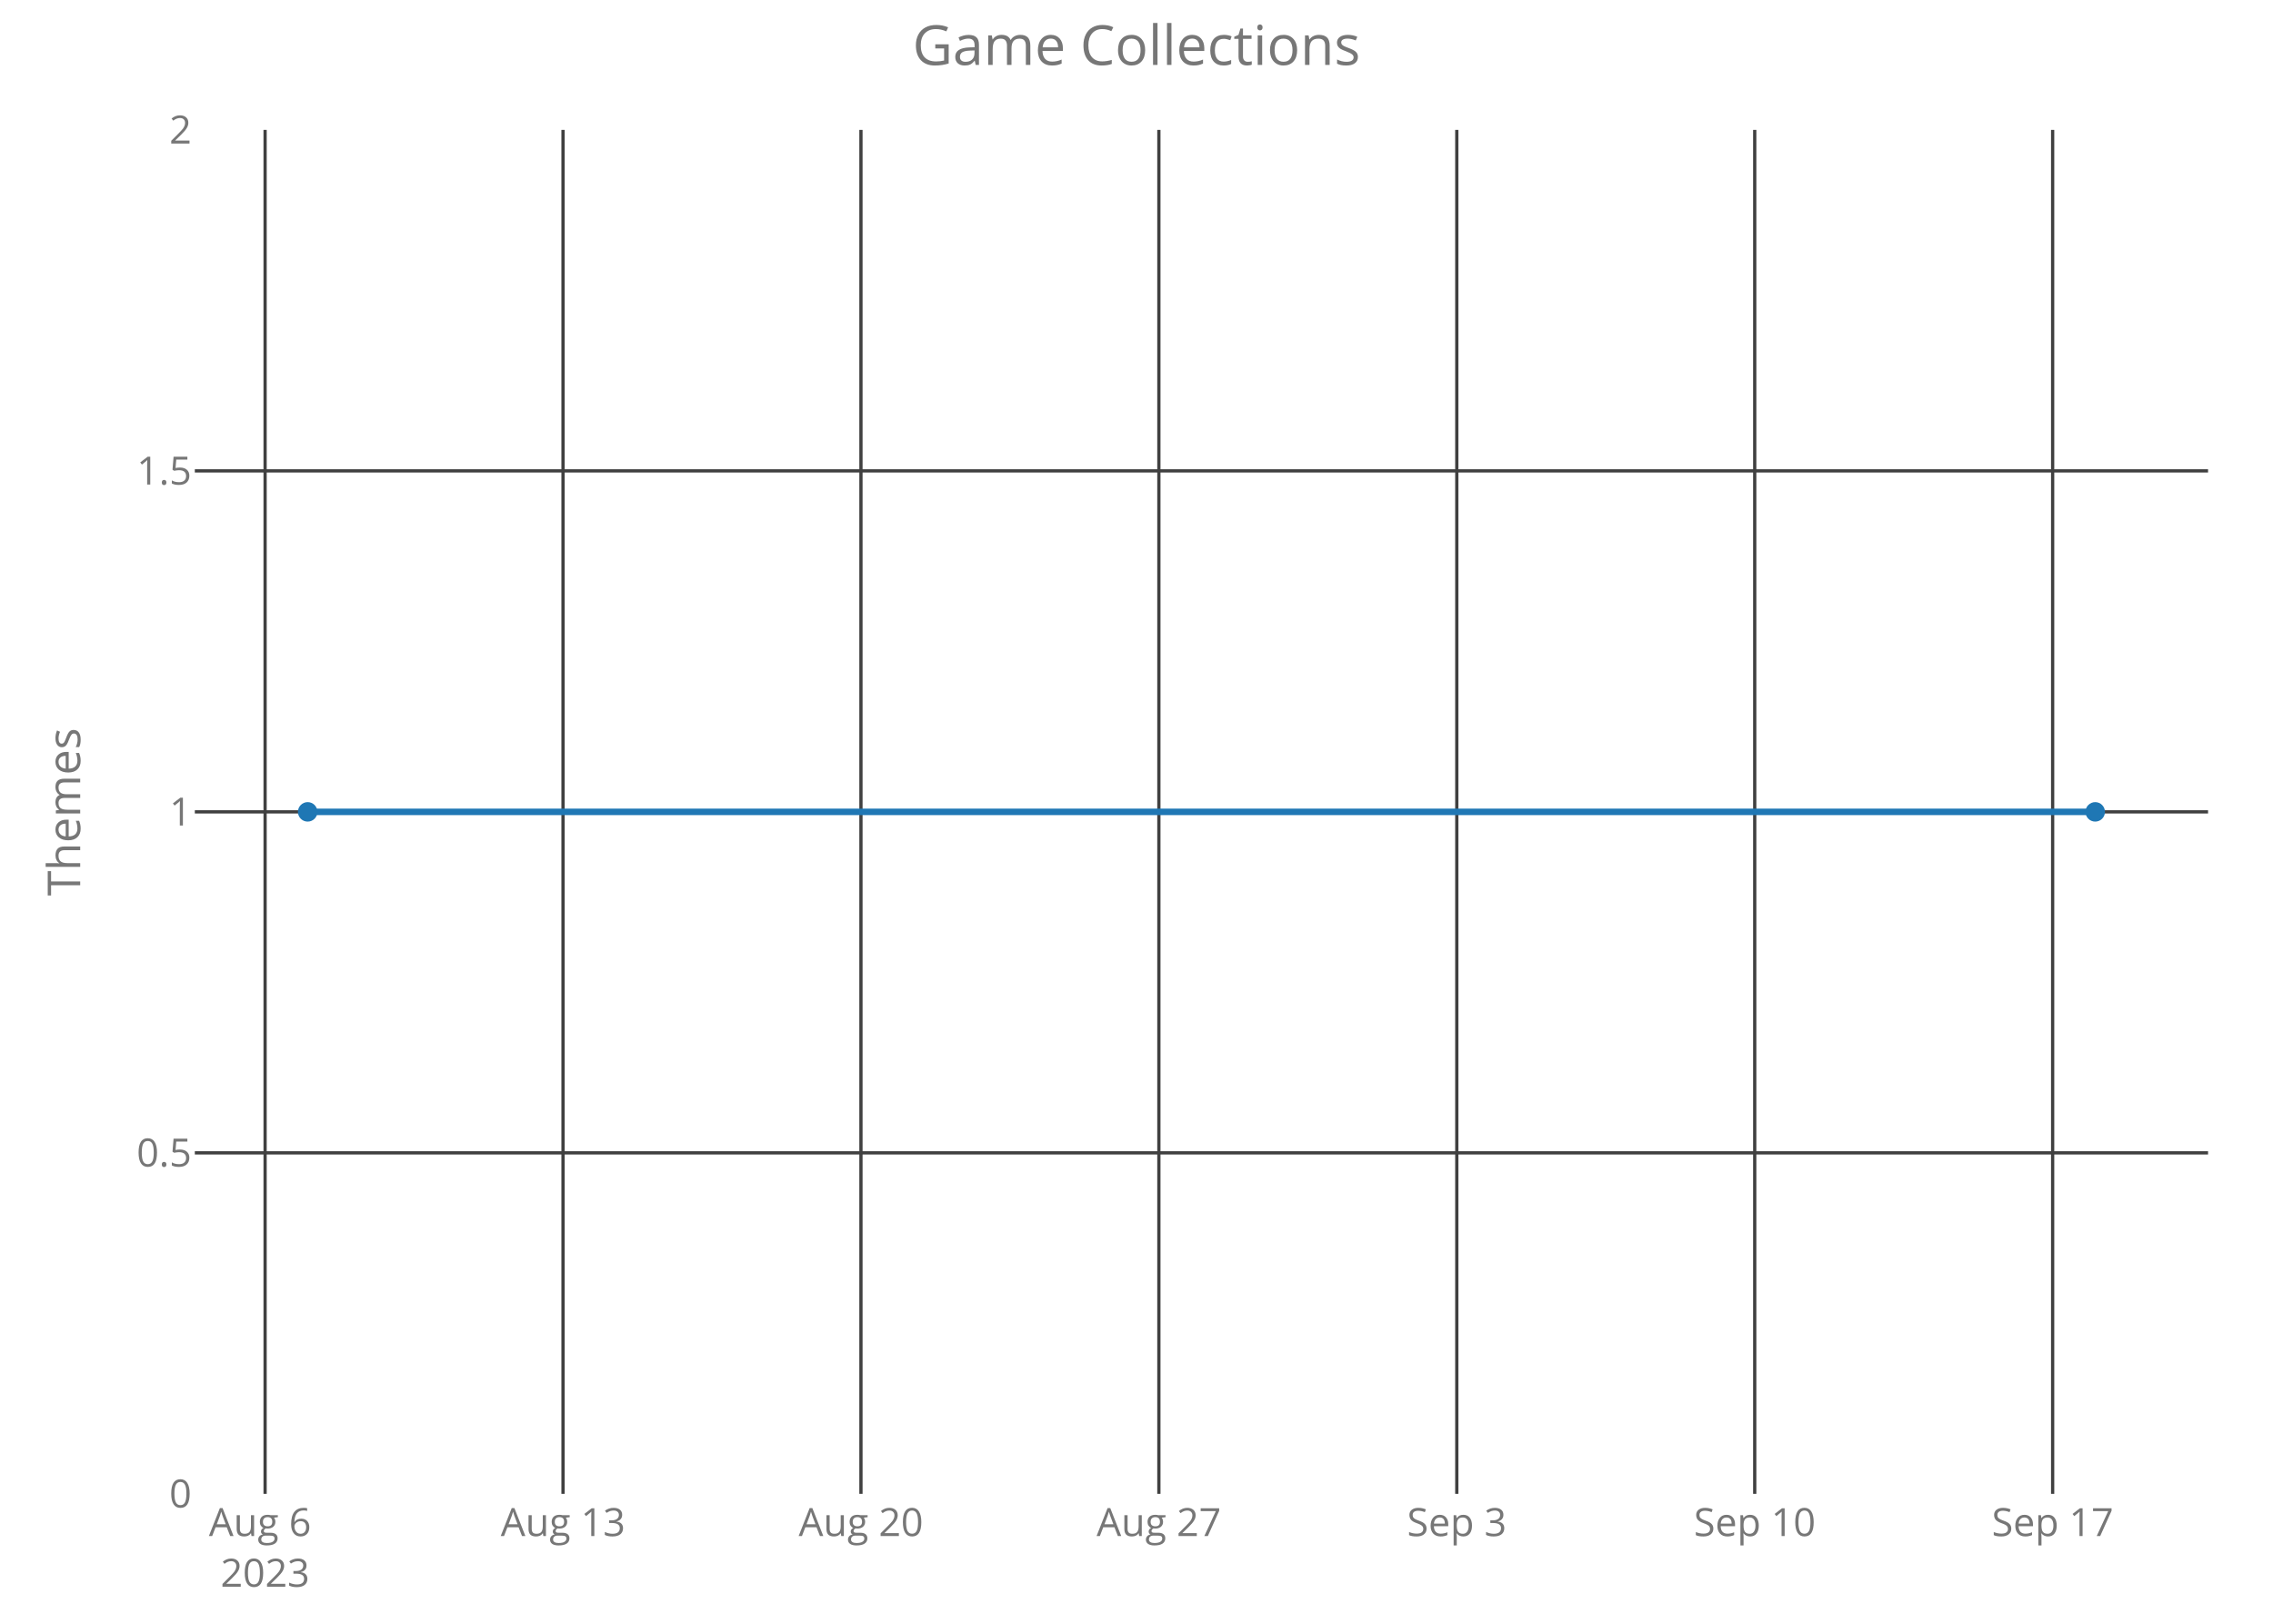
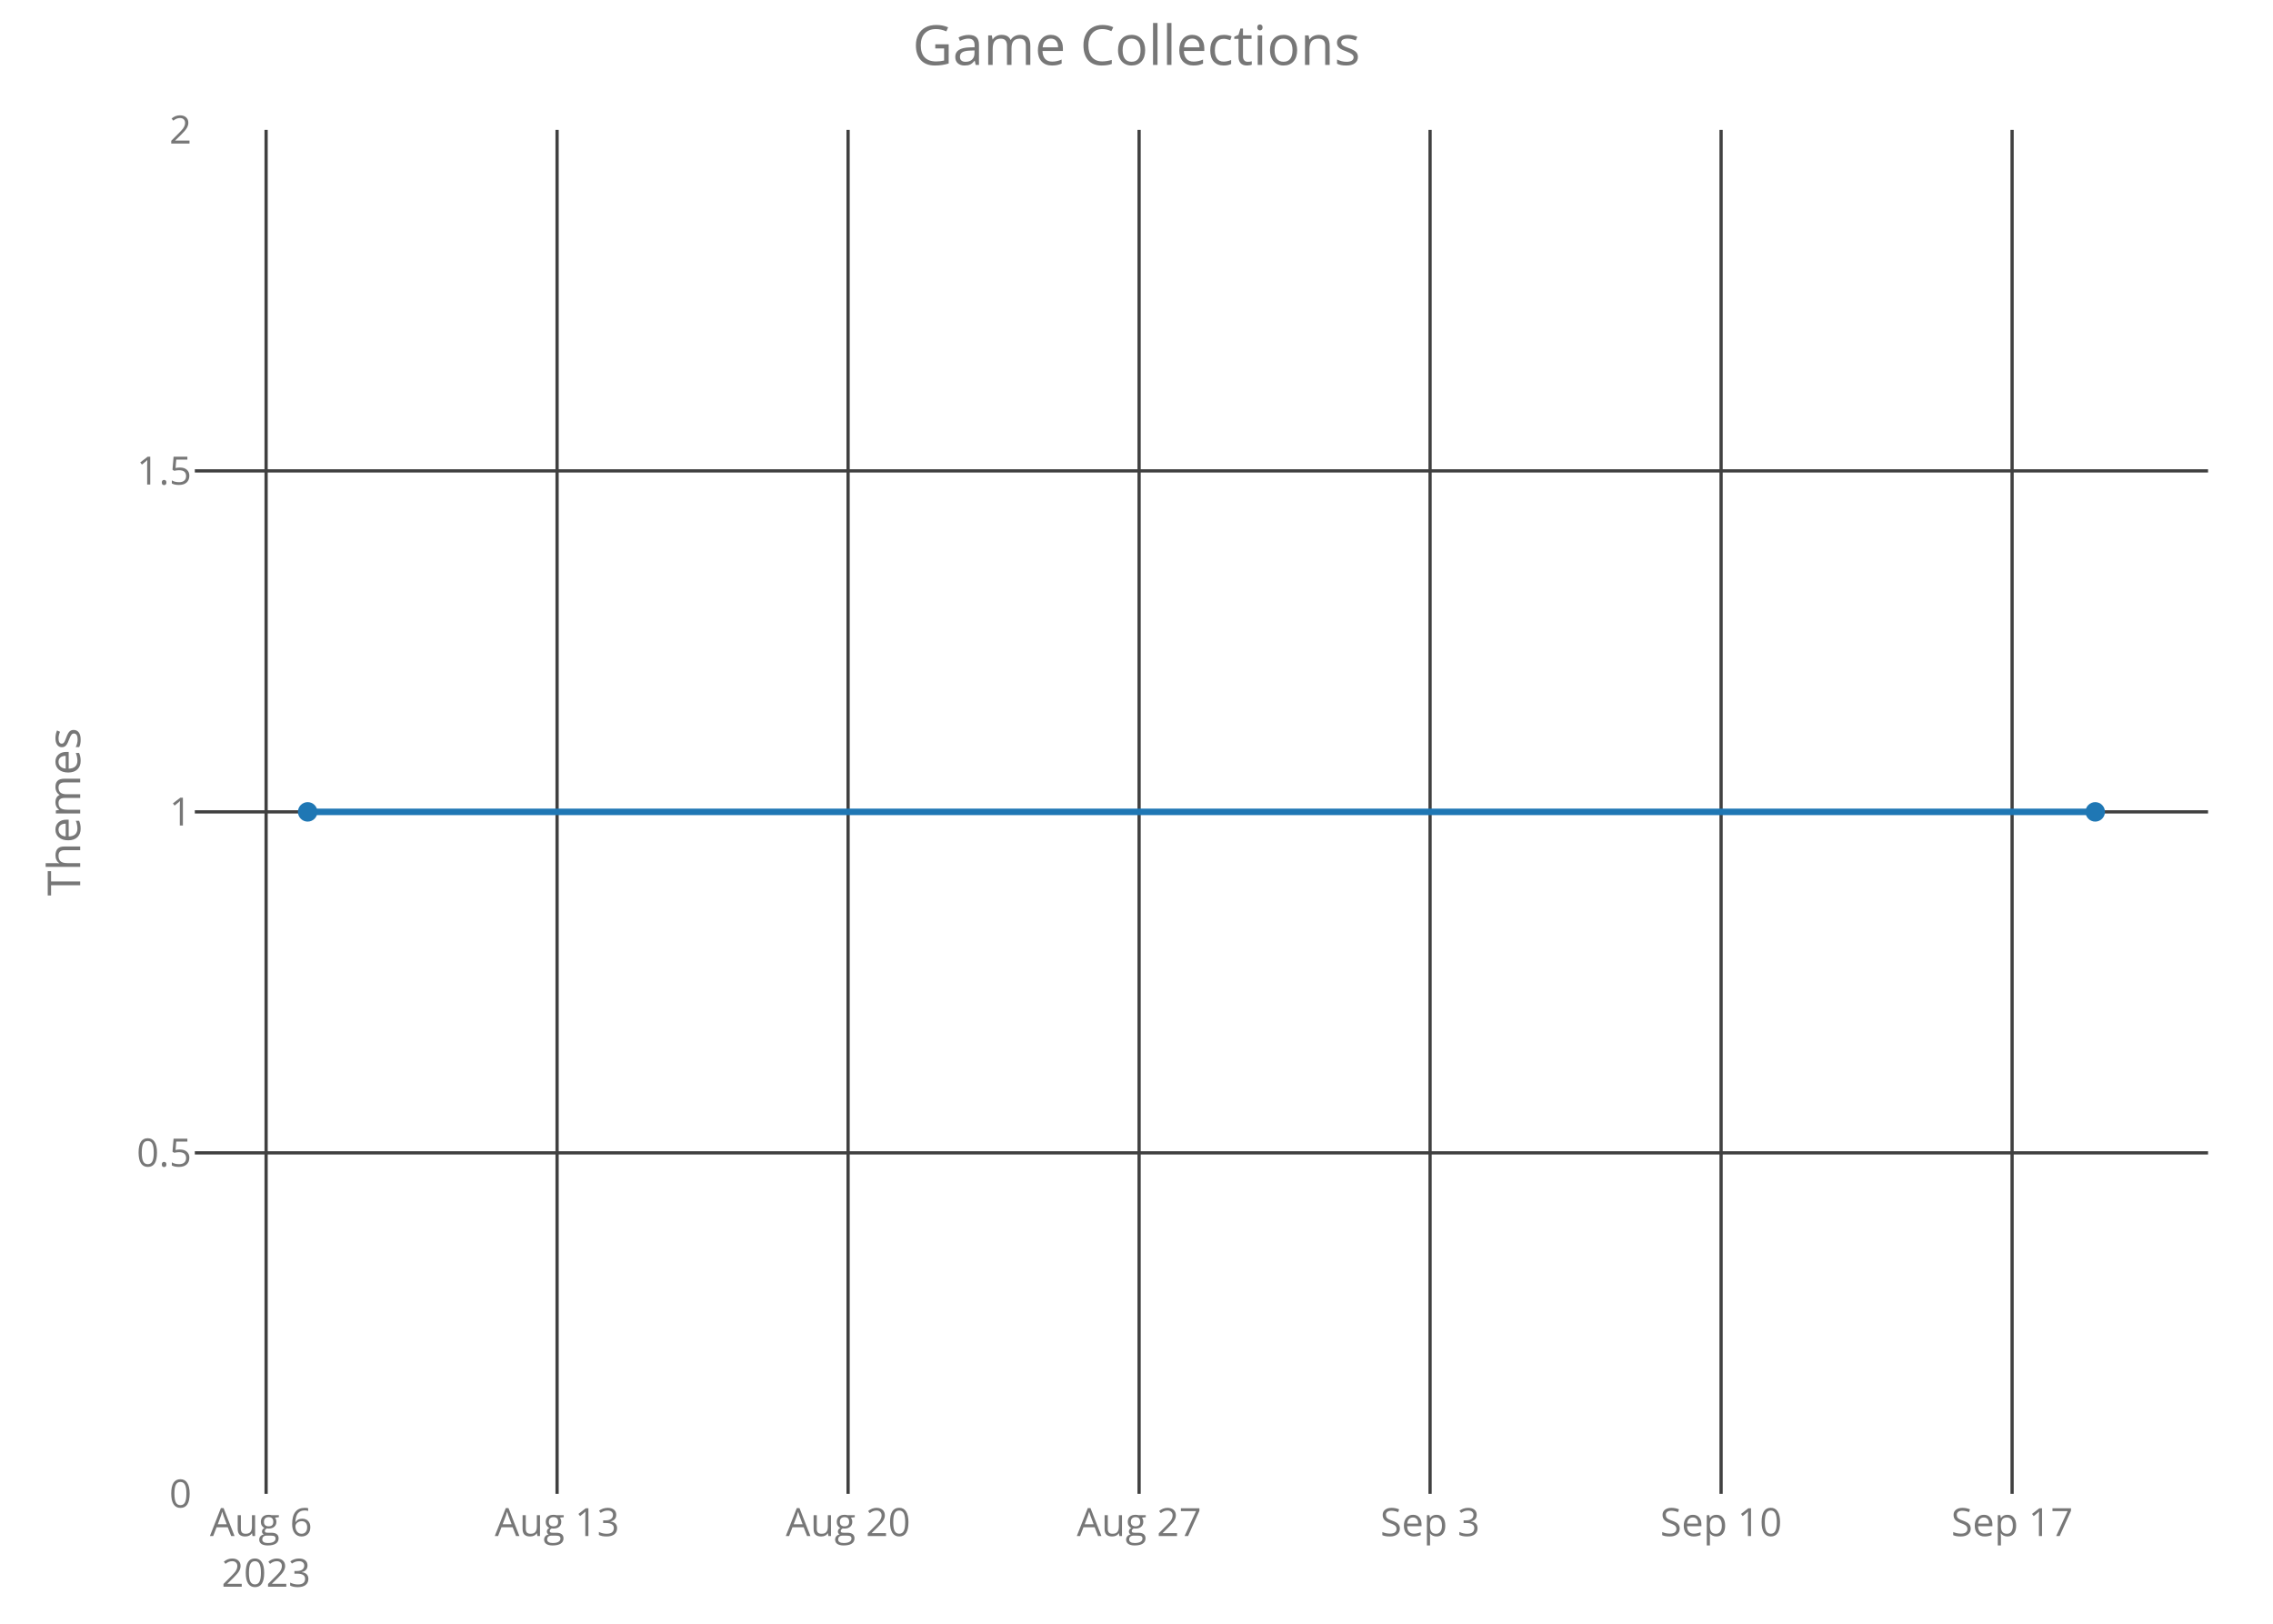
<svg xmlns="http://www.w3.org/2000/svg" class="main-svg" width="700" height="500" style="" viewBox="0 0 700 500">
  <rect x="0" y="0" width="700" height="500" style="fill: rgb(0, 0, 0); fill-opacity: 0;" />
-   <defs id="defs-a671fb">
+   <defs id="defs-614733">
    <g class="clips">
-       <clipPath id="clipa671fbxyplot" class="plotclip">
+       <clipPath id="clip614733xyplot" class="plotclip">
        <rect width="620" height="420" />
      </clipPath>
-       <clipPath class="axesclip" id="clipa671fbx">
+       <clipPath class="axesclip" id="clip614733x">
        <rect x="60" y="0" width="620" height="500" />
      </clipPath>
-       <clipPath class="axesclip" id="clipa671fby">
+       <clipPath class="axesclip" id="clip614733y">
        <rect x="0" y="40" width="700" height="420" />
      </clipPath>
-       <clipPath class="axesclip" id="clipa671fbxy">
+       <clipPath class="axesclip" id="clip614733xy">
        <rect x="60" y="40" width="620" height="420" />
      </clipPath>
    </g>
    <g class="gradients" />
  </defs>
  <g class="bglayer">
    <rect class="bg" x="60" y="40" width="620" height="420" style="fill: rgb(0, 0, 0); fill-opacity: 0; stroke-width: 0;" />
  </g>
  <g class="layer-below">
    <g class="imagelayer" />
    <g class="shapelayer" />
  </g>
  <g class="cartesianlayer">
    <g class="subplot xy">
      <g class="layer-subplot">
        <g class="shapelayer" />
        <g class="imagelayer" />
      </g>
      <g class="gridlayer">
        <g class="x">
-           <path class="xgrid crisp" transform="translate(81.64,0)" d="M0,40v420" style="stroke: rgb(64, 64, 64); stroke-opacity: 1; stroke-width: 1px;" />
-           <path class="xgrid crisp" transform="translate(173.39,0)" d="M0,40v420" style="stroke: rgb(64, 64, 64); stroke-opacity: 1; stroke-width: 1px;" />
-           <path class="xgrid crisp" transform="translate(265.14,0)" d="M0,40v420" style="stroke: rgb(64, 64, 64); stroke-opacity: 1; stroke-width: 1px;" />
-           <path class="xgrid crisp" transform="translate(356.89,0)" d="M0,40v420" style="stroke: rgb(64, 64, 64); stroke-opacity: 1; stroke-width: 1px;" />
-           <path class="xgrid crisp" transform="translate(448.64,0)" d="M0,40v420" style="stroke: rgb(64, 64, 64); stroke-opacity: 1; stroke-width: 1px;" />
-           <path class="xgrid crisp" transform="translate(540.39,0)" d="M0,40v420" style="stroke: rgb(64, 64, 64); stroke-opacity: 1; stroke-width: 1px;" />
-           <path class="xgrid crisp" transform="translate(632.14,0)" d="M0,40v420" style="stroke: rgb(64, 64, 64); stroke-opacity: 1; stroke-width: 1px;" />
+           <path class="xgrid crisp" transform="translate(81.95,0)" d="M0,40v420" style="stroke: rgb(64, 64, 64); stroke-opacity: 1; stroke-width: 1px;" />
+           <path class="xgrid crisp" transform="translate(171.56,0)" d="M0,40v420" style="stroke: rgb(64, 64, 64); stroke-opacity: 1; stroke-width: 1px;" />
+           <path class="xgrid crisp" transform="translate(261.18,0)" d="M0,40v420" style="stroke: rgb(64, 64, 64); stroke-opacity: 1; stroke-width: 1px;" />
+           <path class="xgrid crisp" transform="translate(350.8,0)" d="M0,40v420" style="stroke: rgb(64, 64, 64); stroke-opacity: 1; stroke-width: 1px;" />
+           <path class="xgrid crisp" transform="translate(440.41,0)" d="M0,40v420" style="stroke: rgb(64, 64, 64); stroke-opacity: 1; stroke-width: 1px;" />
+           <path class="xgrid crisp" transform="translate(530.03,0)" d="M0,40v420" style="stroke: rgb(64, 64, 64); stroke-opacity: 1; stroke-width: 1px;" />
+           <path class="xgrid crisp" transform="translate(619.65,0)" d="M0,40v420" style="stroke: rgb(64, 64, 64); stroke-opacity: 1; stroke-width: 1px;" />
        </g>
        <g class="y">
          <path class="ygrid crisp" transform="translate(0,355)" d="M60,0h620" style="stroke: rgb(64, 64, 64); stroke-opacity: 1; stroke-width: 1px;" />
          <path class="ygrid crisp" transform="translate(0,250)" d="M60,0h620" style="stroke: rgb(64, 64, 64); stroke-opacity: 1; stroke-width: 1px;" />
          <path class="ygrid crisp" transform="translate(0,145)" d="M60,0h620" style="stroke: rgb(64, 64, 64); stroke-opacity: 1; stroke-width: 1px;" />
        </g>
      </g>
      <g class="zerolinelayer" />
      <path class="xlines-below crisp" d="M0,0" style="fill: none;" />
      <path class="ylines-below crisp" d="M0,0" style="fill: none;" />
      <g class="overlines-below" />
      <g class="xaxislayer-below">
        <g class="xtick">
-           <text text-anchor="middle" x="0" y="473" transform="translate(81.64,0)" style="font-family: 'Open Sans'; font-size: 12px; fill: rgb(119, 119, 119); fill-opacity: 1; white-space: pre;">
+           <text text-anchor="middle" x="0" y="473" transform="translate(81.95,0)" style="font-family: 'Open Sans'; font-size: 12px; fill: rgb(119, 119, 119); fill-opacity: 1; white-space: pre;">
            <tspan class="line" dy="0em" x="0" y="473">Aug 6</tspan>
            <tspan class="line" dy="1.3em" x="0" y="473">2023</tspan>
          </text>
        </g>
        <g class="xtick">
-           <text text-anchor="middle" x="0" y="473" transform="translate(173.39,0)" style="font-family: 'Open Sans'; font-size: 12px; fill: rgb(119, 119, 119); fill-opacity: 1; white-space: pre;">Aug 13</text>
+           <text text-anchor="middle" x="0" y="473" transform="translate(171.56,0)" style="font-family: 'Open Sans'; font-size: 12px; fill: rgb(119, 119, 119); fill-opacity: 1; white-space: pre;">Aug 13</text>
        </g>
        <g class="xtick">
-           <text text-anchor="middle" x="0" y="473" transform="translate(265.14,0)" style="font-family: 'Open Sans'; font-size: 12px; fill: rgb(119, 119, 119); fill-opacity: 1; white-space: pre;">Aug 20</text>
+           <text text-anchor="middle" x="0" y="473" transform="translate(261.18,0)" style="font-family: 'Open Sans'; font-size: 12px; fill: rgb(119, 119, 119); fill-opacity: 1; white-space: pre;">Aug 20</text>
        </g>
        <g class="xtick">
-           <text text-anchor="middle" x="0" y="473" transform="translate(356.89,0)" style="font-family: 'Open Sans'; font-size: 12px; fill: rgb(119, 119, 119); fill-opacity: 1; white-space: pre;">Aug 27</text>
+           <text text-anchor="middle" x="0" y="473" transform="translate(350.8,0)" style="font-family: 'Open Sans'; font-size: 12px; fill: rgb(119, 119, 119); fill-opacity: 1; white-space: pre;">Aug 27</text>
        </g>
        <g class="xtick">
-           <text text-anchor="middle" x="0" y="473" transform="translate(448.64,0)" style="font-family: 'Open Sans'; font-size: 12px; fill: rgb(119, 119, 119); fill-opacity: 1; white-space: pre;">Sep 3</text>
+           <text text-anchor="middle" x="0" y="473" transform="translate(440.41,0)" style="font-family: 'Open Sans'; font-size: 12px; fill: rgb(119, 119, 119); fill-opacity: 1; white-space: pre;">Sep 3</text>
        </g>
        <g class="xtick">
-           <text text-anchor="middle" x="0" y="473" transform="translate(540.39,0)" style="font-family: 'Open Sans'; font-size: 12px; fill: rgb(119, 119, 119); fill-opacity: 1; white-space: pre;">Sep 10</text>
+           <text text-anchor="middle" x="0" y="473" transform="translate(530.03,0)" style="font-family: 'Open Sans'; font-size: 12px; fill: rgb(119, 119, 119); fill-opacity: 1; white-space: pre;">Sep 10</text>
        </g>
        <g class="xtick">
-           <text text-anchor="middle" x="0" y="473" transform="translate(632.14,0)" style="font-family: 'Open Sans'; font-size: 12px; fill: rgb(119, 119, 119); fill-opacity: 1; white-space: pre;">Sep 17</text>
+           <text text-anchor="middle" x="0" y="473" transform="translate(619.65,0)" style="font-family: 'Open Sans'; font-size: 12px; fill: rgb(119, 119, 119); fill-opacity: 1; white-space: pre;">Sep 17</text>
        </g>
      </g>
      <g class="yaxislayer-below">
        <g class="ytick">
          <text text-anchor="end" x="59" y="4.2" transform="translate(0,460)" style="font-family: 'Open Sans'; font-size: 12px; fill: rgb(119, 119, 119); fill-opacity: 1; white-space: pre;">0</text>
        </g>
        <g class="ytick">
          <text text-anchor="end" x="59" y="4.2" transform="translate(0,355)" style="font-family: 'Open Sans'; font-size: 12px; fill: rgb(119, 119, 119); fill-opacity: 1; white-space: pre;">0.5</text>
        </g>
        <g class="ytick">
          <text text-anchor="end" x="59" y="4.2" transform="translate(0,250)" style="font-family: 'Open Sans'; font-size: 12px; fill: rgb(119, 119, 119); fill-opacity: 1; white-space: pre;">1</text>
        </g>
        <g class="ytick">
          <text text-anchor="end" x="59" y="4.2" transform="translate(0,145)" style="font-family: 'Open Sans'; font-size: 12px; fill: rgb(119, 119, 119); fill-opacity: 1; white-space: pre;">1.5</text>
        </g>
        <g class="ytick">
          <text text-anchor="end" x="59" y="4.2" transform="translate(0,40)" style="font-family: 'Open Sans'; font-size: 12px; fill: rgb(119, 119, 119); fill-opacity: 1; white-space: pre;">2</text>
        </g>
      </g>
      <g class="overaxes-below" />
-       <g class="plot" transform="translate(60,40)" clip-path="url('#clipa671fbxyplot')">
+       <g class="plot" transform="translate(60,40)" clip-path="url('#clip614733xyplot')">
        <g class="scatterlayer mlayer">
-           <g class="trace scatter trace68e735" style="stroke-miterlimit: 2; opacity: 1;">
+           <g class="trace scatter trace4b69b7" style="stroke-miterlimit: 2; opacity: 1;">
            <g class="fills" />
            <g class="errorbars" />
            <g class="lines">
              <path class="js-line" d="M34.75,210L585.25,210" style="vector-effect: non-scaling-stroke; fill: none; stroke: rgb(31, 119, 180); stroke-opacity: 1; stroke-width: 2px; opacity: 1;" />
            </g>
            <g class="points">
              <path class="point" transform="translate(34.75,210)" d="M3,0A3,3 0 1,1 0,-3A3,3 0 0,1 3,0Z" style="opacity: 1; stroke-width: 0px; fill: rgb(31, 119, 180); fill-opacity: 1;" />
              <path class="point" transform="translate(585.25,210)" d="M3,0A3,3 0 1,1 0,-3A3,3 0 0,1 3,0Z" style="opacity: 1; stroke-width: 0px; fill: rgb(31, 119, 180); fill-opacity: 1;" />
            </g>
            <g class="text" />
          </g>
        </g>
      </g>
      <g class="overplot" />
      <path class="xlines-above" />
      <path class="ylines-above" />
      <g class="overlines-above" />
      <g class="xaxislayer-above" />
      <g class="yaxislayer-above" />
      <g class="overaxes-above" />
    </g>
  </g>
  <g class="polarlayer" />
  <g class="ternarylayer" />
  <g class="geolayer" />
  <g class="funnelarealayer" />
  <g class="pielayer" />
  <g class="treemaplayer" />
  <g class="sunburstlayer" />
  <g class="glimages" />
-   <defs id="topdefs-a671fb">
+   <defs id="topdefs-614733">
    <g class="clips" />
  </defs>
  <g class="layer-above">
    <g class="imagelayer" />
    <g class="shapelayer" />
  </g>
  <g class="infolayer">
    <g class="g-gtitle">
      <text class="gtitle" x="350" y="20" text-anchor="middle" dy="0em" style="font-family: 'Open Sans'; font-size: 17px; fill: rgb(119, 119, 119); opacity: 1; font-weight: normal; white-space: pre;">Game Collections</text>
    </g>
    <g class="g-xtitle" />
    <g class="g-ytitle">
      <text class="ytitle" transform="rotate(-90,24.7,250)" x="24.7" y="250" text-anchor="middle" style="font-family: 'Open Sans'; font-size: 14px; fill: rgb(119, 119, 119); opacity: 1; font-weight: normal; white-space: pre;">Themes</text>
    </g>
  </g>
</svg>
